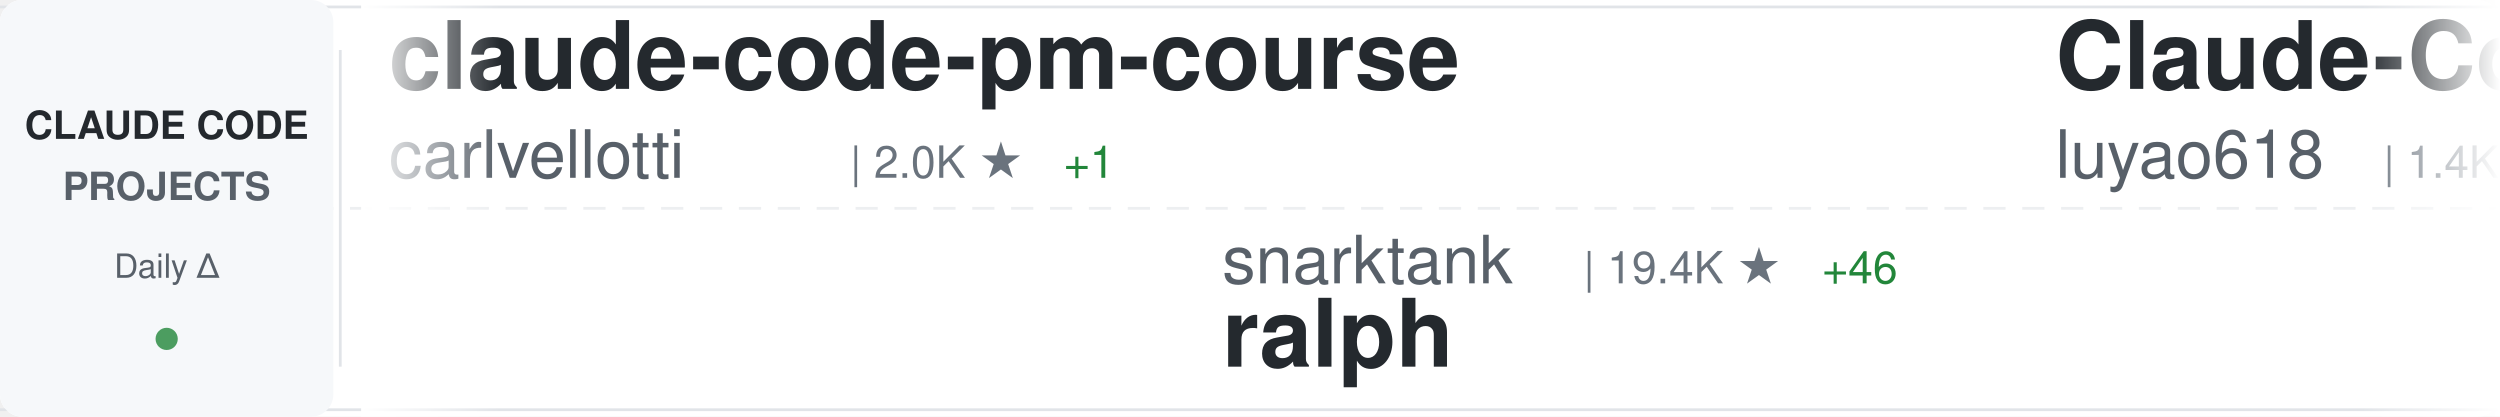
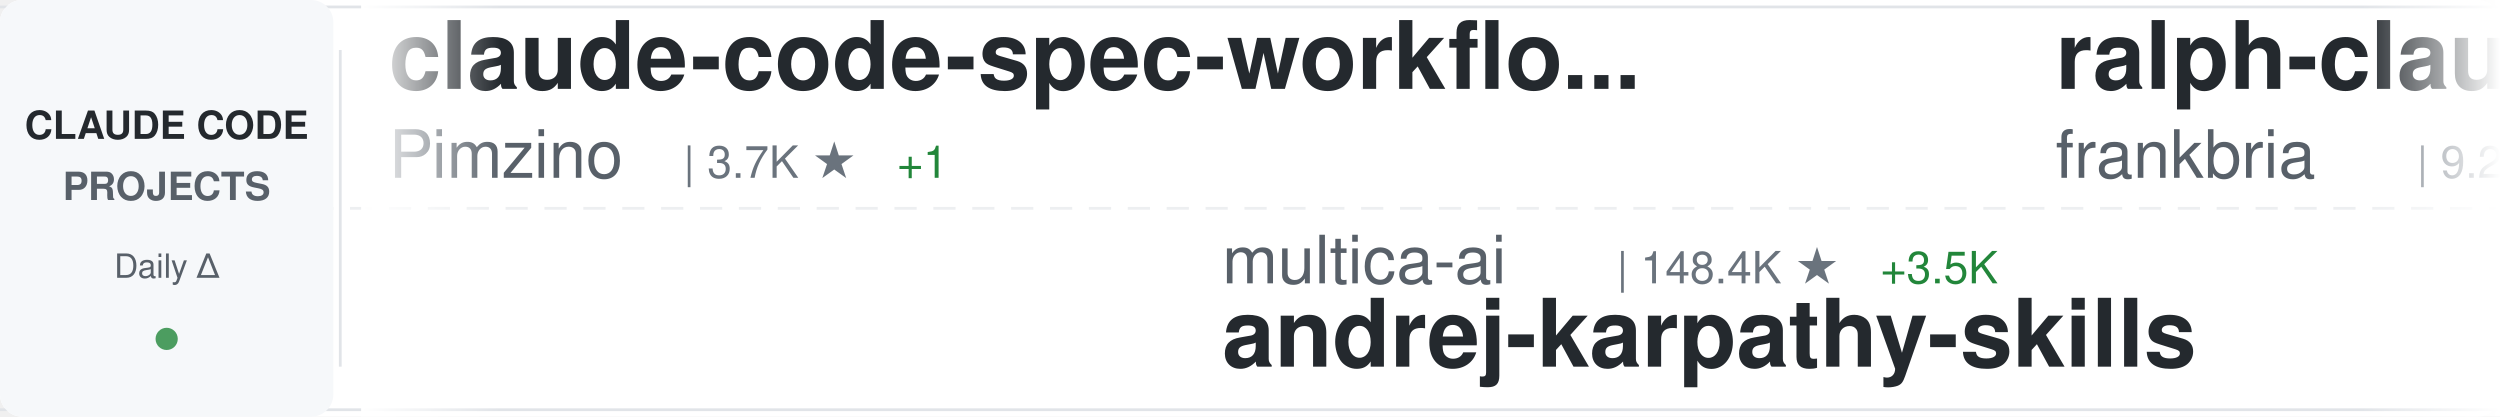
<svg xmlns="http://www.w3.org/2000/svg" width="900" height="150">
  <defs>
    <linearGradient id="awesomeLeftFade" x1="0%" y1="0%" x2="100%" y2="0%">
      <stop offset="0%" style="stop-color:#ffffff;stop-opacity:1" />
      <stop offset="100%" style="stop-color:#ffffff;stop-opacity:0" />
    </linearGradient>
    <linearGradient id="awesomeRightFade" x1="0%" y1="0%" x2="100%" y2="0%">
      <stop offset="0%" style="stop-color:#ffffff;stop-opacity:0" />
      <stop offset="100%" style="stop-color:#ffffff;stop-opacity:1" />
    </linearGradient>
  </defs>
  <rect width="900" height="150" fill="#ffffff" rx="8" />
  <rect x="0" y="2" width="900" height="1" fill="#e1e4e8" />
  <rect x="0" y="147" width="900" height="1" fill="#e1e4e8" />
  <line x1="0" y1="75" x2="900" y2="75" stroke="#e1e4e8" stroke-width="1" stroke-dasharray="8 6" opacity="0.6" />
  <rect x="0" y="0" width="120" height="150" fill="#f6f8fa" rx="8" />
  <text x="60" y="50" font-family="-apple-system, BlinkMacSystemFont, 'Segoe UI', Helvetica, Arial, sans-serif" font-size="14" font-weight="600" fill="#24292e" text-anchor="middle">CLAUDE CODE</text>
  <text x="60" y="72" font-family="-apple-system, BlinkMacSystemFont, 'Segoe UI', Helvetica, Arial, sans-serif" font-size="14" font-weight="600" fill="#586069" text-anchor="middle">PROJECTS</text>
  <text x="60" y="100" font-family="-apple-system, BlinkMacSystemFont, 'Segoe UI', Helvetica, Arial, sans-serif" font-size="12" font-weight="500" fill="#586069" text-anchor="middle">Daily Δ</text>
  <circle cx="60" cy="122" r="4" fill="#22863a" opacity="0.8" />
  <rect x="122" y="18" width="1" height="114" fill="#e1e4e8" />
  <clipPath id="awesomeTickerClip">
    <rect x="130" y="0" width="770" height="150" />
  </clipPath>
  <g clip-path="url(#awesomeTickerClip)">
    <g id="awesomeTickerItems">
      <animateTransform attributeName="transform" attributeType="XML" type="translate" from="0 0" to="-3000 0" dur="54s" repeatCount="indefinite" />
      <g transform="translate(0, 0)">
-         <text x="140" y="32" font-family="-apple-system, BlinkMacSystemFont, 'Segoe UI', Helvetica, Arial, sans-serif" font-size="34" font-weight="600" fill="#24292e">claude-code-pm-course</text>
-         <text x="140" y="64" font-family="-apple-system, BlinkMacSystemFont, 'Segoe UI', Helvetica, Arial, sans-serif" font-size="24" font-weight="400" fill="#586069">carlvellotti</text>
-         <text x="306" y="64" font-family="-apple-system, BlinkMacSystemFont, 'Segoe UI', Helvetica, Arial, sans-serif" font-size="16" font-weight="500" fill="#6a737d">| 2.0K ★</text>
-         <text x="383" y="64" font-family="-apple-system, BlinkMacSystemFont, 'Segoe UI', Helvetica, Arial, sans-serif" font-size="16" font-weight="500" fill="#22863a"> +1</text>
+         <text x="140" y="32" font-family="-apple-system, BlinkMacSystemFont, 'Segoe UI', Helvetica, Arial, sans-serif" font-size="34" font-weight="600" fill="#24292e">claude-code-spec-workflo...</text>
+         <text x="140" y="64" font-family="-apple-system, BlinkMacSystemFont, 'Segoe UI', Helvetica, Arial, sans-serif" font-size="24" font-weight="400" fill="#586069">Pimzino</text>
+         <text x="246" y="64" font-family="-apple-system, BlinkMacSystemFont, 'Segoe UI', Helvetica, Arial, sans-serif" font-size="16" font-weight="500" fill="#6a737d">| 3.7K ★</text>
+         <text x="323" y="64" font-family="-apple-system, BlinkMacSystemFont, 'Segoe UI', Helvetica, Arial, sans-serif" font-size="16" font-weight="500" fill="#22863a"> +1</text>
      </g>
      <g transform="translate(300, 0)">
-         <text x="140" y="102" font-family="-apple-system, BlinkMacSystemFont, 'Segoe UI', Helvetica, Arial, sans-serif" font-size="24" font-weight="400" fill="#586069">snarktank</text>
-         <text x="270" y="102" font-family="-apple-system, BlinkMacSystemFont, 'Segoe UI', Helvetica, Arial, sans-serif" font-size="16" font-weight="500" fill="#6a737d">| 19.4K ★</text>
-         <text x="356" y="102" font-family="-apple-system, BlinkMacSystemFont, 'Segoe UI', Helvetica, Arial, sans-serif" font-size="16" font-weight="500" fill="#22863a"> +46</text>
-         <text x="140" y="132" font-family="-apple-system, BlinkMacSystemFont, 'Segoe UI', Helvetica, Arial, sans-serif" font-size="34" font-weight="600" fill="#24292e">ralph</text>
+         <text x="140" y="102" font-family="-apple-system, BlinkMacSystemFont, 'Segoe UI', Helvetica, Arial, sans-serif" font-size="24" font-weight="400" fill="#586069">multica-ai</text>
+         <text x="282" y="102" font-family="-apple-system, BlinkMacSystemFont, 'Segoe UI', Helvetica, Arial, sans-serif" font-size="16" font-weight="500" fill="#6a737d">| 148.4K ★</text>
+         <text x="377" y="102" font-family="-apple-system, BlinkMacSystemFont, 'Segoe UI', Helvetica, Arial, sans-serif" font-size="16" font-weight="500" fill="#22863a"> +3.5K</text>
+         <text x="140" y="132" font-family="-apple-system, BlinkMacSystemFont, 'Segoe UI', Helvetica, Arial, sans-serif" font-size="34" font-weight="600" fill="#24292e">andrej-karpathy-skills</text>
      </g>
      <g transform="translate(600, 0)">
-         <text x="140" y="32" font-family="-apple-system, BlinkMacSystemFont, 'Segoe UI', Helvetica, Arial, sans-serif" font-size="34" font-weight="600" fill="#24292e">Claude-Code-Source-Study</text>
-         <text x="140" y="64" font-family="-apple-system, BlinkMacSystemFont, 'Segoe UI', Helvetica, Arial, sans-serif" font-size="24" font-weight="400" fill="#586069">luyao618</text>
-         <text x="258" y="64" font-family="-apple-system, BlinkMacSystemFont, 'Segoe UI', Helvetica, Arial, sans-serif" font-size="16" font-weight="500" fill="#6a737d">| 1.4K ★</text>
-         <text x="335" y="64" font-family="-apple-system, BlinkMacSystemFont, 'Segoe UI', Helvetica, Arial, sans-serif" font-size="16" font-weight="500" fill="#22863a"> +6</text>
+         <text x="140" y="32" font-family="-apple-system, BlinkMacSystemFont, 'Segoe UI', Helvetica, Arial, sans-serif" font-size="34" font-weight="600" fill="#24292e">ralph-claude-code</text>
+         <text x="140" y="64" font-family="-apple-system, BlinkMacSystemFont, 'Segoe UI', Helvetica, Arial, sans-serif" font-size="24" font-weight="400" fill="#586069">frankbria</text>
+         <text x="270" y="64" font-family="-apple-system, BlinkMacSystemFont, 'Segoe UI', Helvetica, Arial, sans-serif" font-size="16" font-weight="500" fill="#6a737d">| 9.2K ★</text>
+         <text x="347" y="64" font-family="-apple-system, BlinkMacSystemFont, 'Segoe UI', Helvetica, Arial, sans-serif" font-size="16" font-weight="500" fill="#22863a"> +5</text>
      </g>
      <g transform="translate(900, 0)">
-         <text x="140" y="102" font-family="-apple-system, BlinkMacSystemFont, 'Segoe UI', Helvetica, Arial, sans-serif" font-size="24" font-weight="400" fill="#586069">router-for-me</text>
-         <text x="318" y="102" font-family="-apple-system, BlinkMacSystemFont, 'Segoe UI', Helvetica, Arial, sans-serif" font-size="16" font-weight="500" fill="#6a737d">| 34.3K ★</text>
-         <text x="404" y="102" font-family="-apple-system, BlinkMacSystemFont, 'Segoe UI', Helvetica, Arial, sans-serif" font-size="16" font-weight="500" fill="#22863a"> +163</text>
-         <text x="140" y="132" font-family="-apple-system, BlinkMacSystemFont, 'Segoe UI', Helvetica, Arial, sans-serif" font-size="34" font-weight="600" fill="#24292e">CLIProxyAPI</text>
+         <text x="140" y="102" font-family="-apple-system, BlinkMacSystemFont, 'Segoe UI', Helvetica, Arial, sans-serif" font-size="24" font-weight="400" fill="#586069">JrCx7scC</text>
+         <text x="258" y="102" font-family="-apple-system, BlinkMacSystemFont, 'Segoe UI', Helvetica, Arial, sans-serif" font-size="16" font-weight="500" fill="#6a737d">| 368 ★</text>
+         <text x="140" y="132" font-family="-apple-system, BlinkMacSystemFont, 'Segoe UI', Helvetica, Arial, sans-serif" font-size="34" font-weight="600" fill="#24292e">claude-code-source</text>
      </g>
      <g transform="translate(1200, 0)">
-         <text x="140" y="32" font-family="-apple-system, BlinkMacSystemFont, 'Segoe UI', Helvetica, Arial, sans-serif" font-size="34" font-weight="600" fill="#24292e">Claude-code</text>
-         <text x="140" y="64" font-family="-apple-system, BlinkMacSystemFont, 'Segoe UI', Helvetica, Arial, sans-serif" font-size="24" font-weight="400" fill="#586069">fazxes</text>
-         <text x="234" y="64" font-family="-apple-system, BlinkMacSystemFont, 'Segoe UI', Helvetica, Arial, sans-serif" font-size="16" font-weight="500" fill="#6a737d">| 216 ★</text>
+         <text x="140" y="32" font-family="-apple-system, BlinkMacSystemFont, 'Segoe UI', Helvetica, Arial, sans-serif" font-size="34" font-weight="600" fill="#24292e">claude-code-sourcemap</text>
+         <text x="140" y="64" font-family="-apple-system, BlinkMacSystemFont, 'Segoe UI', Helvetica, Arial, sans-serif" font-size="24" font-weight="400" fill="#586069">ChinaSiro</text>
+         <text x="270" y="64" font-family="-apple-system, BlinkMacSystemFont, 'Segoe UI', Helvetica, Arial, sans-serif" font-size="16" font-weight="500" fill="#6a737d">| 9.2K ★</text>
+         <text x="347" y="64" font-family="-apple-system, BlinkMacSystemFont, 'Segoe UI', Helvetica, Arial, sans-serif" font-size="16" font-weight="500" fill="#22863a"> +3</text>
      </g>
      <g transform="translate(1500, 0)">
-         <text x="140" y="102" font-family="-apple-system, BlinkMacSystemFont, 'Segoe UI', Helvetica, Arial, sans-serif" font-size="24" font-weight="400" fill="#586069">ykdojo</text>
-         <text x="234" y="102" font-family="-apple-system, BlinkMacSystemFont, 'Segoe UI', Helvetica, Arial, sans-serif" font-size="16" font-weight="500" fill="#6a737d">| 8.4K ★</text>
-         <text x="311" y="102" font-family="-apple-system, BlinkMacSystemFont, 'Segoe UI', Helvetica, Arial, sans-serif" font-size="16" font-weight="500" fill="#22863a"> +21</text>
-         <text x="140" y="132" font-family="-apple-system, BlinkMacSystemFont, 'Segoe UI', Helvetica, Arial, sans-serif" font-size="34" font-weight="600" fill="#24292e">claude-code-tips</text>
+         <text x="140" y="102" font-family="-apple-system, BlinkMacSystemFont, 'Segoe UI', Helvetica, Arial, sans-serif" font-size="24" font-weight="400" fill="#586069">OneRedOak</text>
+         <text x="270" y="102" font-family="-apple-system, BlinkMacSystemFont, 'Segoe UI', Helvetica, Arial, sans-serif" font-size="16" font-weight="500" fill="#6a737d">| 3.8K ★</text>
+         <text x="347" y="102" font-family="-apple-system, BlinkMacSystemFont, 'Segoe UI', Helvetica, Arial, sans-serif" font-size="16" font-weight="500" fill="#22863a"> +1</text>
+         <text x="140" y="132" font-family="-apple-system, BlinkMacSystemFont, 'Segoe UI', Helvetica, Arial, sans-serif" font-size="34" font-weight="600" fill="#24292e">claude-code-workflows</text>
      </g>
      <g transform="translate(1800, 0)">
-         <text x="140" y="32" font-family="-apple-system, BlinkMacSystemFont, 'Segoe UI', Helvetica, Arial, sans-serif" font-size="34" font-weight="600" fill="#24292e">ECC</text>
-         <text x="140" y="64" font-family="-apple-system, BlinkMacSystemFont, 'Segoe UI', Helvetica, Arial, sans-serif" font-size="24" font-weight="400" fill="#586069">affaan-m</text>
-         <text x="258" y="64" font-family="-apple-system, BlinkMacSystemFont, 'Segoe UI', Helvetica, Arial, sans-serif" font-size="16" font-weight="500" fill="#6a737d">| 188.7K ★</text>
-         <text x="353" y="64" font-family="-apple-system, BlinkMacSystemFont, 'Segoe UI', Helvetica, Arial, sans-serif" font-size="16" font-weight="500" fill="#22863a"> +373</text>
+         <text x="140" y="32" font-family="-apple-system, BlinkMacSystemFont, 'Segoe UI', Helvetica, Arial, sans-serif" font-size="34" font-weight="600" fill="#24292e">oh-my-claudecode</text>
+         <text x="140" y="64" font-family="-apple-system, BlinkMacSystemFont, 'Segoe UI', Helvetica, Arial, sans-serif" font-size="24" font-weight="400" fill="#586069">Yeachan-Heo</text>
+         <text x="294" y="64" font-family="-apple-system, BlinkMacSystemFont, 'Segoe UI', Helvetica, Arial, sans-serif" font-size="16" font-weight="500" fill="#6a737d">| 34.6K ★</text>
+         <text x="380" y="64" font-family="-apple-system, BlinkMacSystemFont, 'Segoe UI', Helvetica, Arial, sans-serif" font-size="16" font-weight="500" fill="#22863a"> +88</text>
      </g>
      <g transform="translate(2100, 0)">
-         <text x="140" y="102" font-family="-apple-system, BlinkMacSystemFont, 'Segoe UI', Helvetica, Arial, sans-serif" font-size="24" font-weight="400" fill="#586069">Pimzino</text>
-         <text x="246" y="102" font-family="-apple-system, BlinkMacSystemFont, 'Segoe UI', Helvetica, Arial, sans-serif" font-size="16" font-weight="500" fill="#6a737d">| 3.7K ★</text>
-         <text x="323" y="102" font-family="-apple-system, BlinkMacSystemFont, 'Segoe UI', Helvetica, Arial, sans-serif" font-size="16" font-weight="500" fill="#22863a"> +1</text>
-         <text x="140" y="132" font-family="-apple-system, BlinkMacSystemFont, 'Segoe UI', Helvetica, Arial, sans-serif" font-size="34" font-weight="600" fill="#24292e">claude-code-spec-workflo...</text>
+         <text x="140" y="102" font-family="-apple-system, BlinkMacSystemFont, 'Segoe UI', Helvetica, Arial, sans-serif" font-size="24" font-weight="400" fill="#586069">anthropics</text>
+         <text x="282" y="102" font-family="-apple-system, BlinkMacSystemFont, 'Segoe UI', Helvetica, Arial, sans-serif" font-size="16" font-weight="500" fill="#6a737d">| 139.6K ★</text>
+         <text x="377" y="102" font-family="-apple-system, BlinkMacSystemFont, 'Segoe UI', Helvetica, Arial, sans-serif" font-size="16" font-weight="500" fill="#22863a"> +401</text>
+         <text x="140" y="132" font-family="-apple-system, BlinkMacSystemFont, 'Segoe UI', Helvetica, Arial, sans-serif" font-size="34" font-weight="600" fill="#24292e">skills</text>
      </g>
      <g transform="translate(2400, 0)">
-         <text x="140" y="32" font-family="-apple-system, BlinkMacSystemFont, 'Segoe UI', Helvetica, Arial, sans-serif" font-size="34" font-weight="600" fill="#24292e">collection-claude-code-s...</text>
-         <text x="140" y="64" font-family="-apple-system, BlinkMacSystemFont, 'Segoe UI', Helvetica, Arial, sans-serif" font-size="24" font-weight="400" fill="#586069">chauncygu</text>
-         <text x="270" y="64" font-family="-apple-system, BlinkMacSystemFont, 'Segoe UI', Helvetica, Arial, sans-serif" font-size="16" font-weight="500" fill="#6a737d">| 2.5K ★</text>
-         <text x="347" y="64" font-family="-apple-system, BlinkMacSystemFont, 'Segoe UI', Helvetica, Arial, sans-serif" font-size="16" font-weight="500" fill="#22863a"> +4</text>
+         <text x="140" y="32" font-family="-apple-system, BlinkMacSystemFont, 'Segoe UI', Helvetica, Arial, sans-serif" font-size="34" font-weight="600" fill="#24292e">Claude-Code-Workflow</text>
+         <text x="140" y="64" font-family="-apple-system, BlinkMacSystemFont, 'Segoe UI', Helvetica, Arial, sans-serif" font-size="24" font-weight="400" fill="#586069">catlog22</text>
+         <text x="258" y="64" font-family="-apple-system, BlinkMacSystemFont, 'Segoe UI', Helvetica, Arial, sans-serif" font-size="16" font-weight="500" fill="#6a737d">| 2.0K ★</text>
+         <text x="335" y="64" font-family="-apple-system, BlinkMacSystemFont, 'Segoe UI', Helvetica, Arial, sans-serif" font-size="16" font-weight="500" fill="#22863a"> +3</text>
      </g>
      <g transform="translate(2700, 0)">
-         <text x="140" y="102" font-family="-apple-system, BlinkMacSystemFont, 'Segoe UI', Helvetica, Arial, sans-serif" font-size="24" font-weight="400" fill="#586069">zstmfhy</text>
-         <text x="246" y="102" font-family="-apple-system, BlinkMacSystemFont, 'Segoe UI', Helvetica, Arial, sans-serif" font-size="16" font-weight="500" fill="#6a737d">| 190 ★</text>
-         <text x="140" y="132" font-family="-apple-system, BlinkMacSystemFont, 'Segoe UI', Helvetica, Arial, sans-serif" font-size="34" font-weight="600" fill="#24292e">Claude-code</text>
+         <text x="140" y="102" font-family="-apple-system, BlinkMacSystemFont, 'Segoe UI', Helvetica, Arial, sans-serif" font-size="24" font-weight="400" fill="#586069">777genius</text>
+         <text x="270" y="102" font-family="-apple-system, BlinkMacSystemFont, 'Segoe UI', Helvetica, Arial, sans-serif" font-size="16" font-weight="500" fill="#6a737d">| 912 ★</text>
+         <text x="140" y="132" font-family="-apple-system, BlinkMacSystemFont, 'Segoe UI', Helvetica, Arial, sans-serif" font-size="34" font-weight="600" fill="#24292e">claude-code-source-code</text>
      </g>
      <g transform="translate(3000, 0)">
-         <text x="140" y="32" font-family="-apple-system, BlinkMacSystemFont, 'Segoe UI', Helvetica, Arial, sans-serif" font-size="34" font-weight="600" fill="#24292e">claude-code-pm-course</text>
-         <text x="140" y="64" font-family="-apple-system, BlinkMacSystemFont, 'Segoe UI', Helvetica, Arial, sans-serif" font-size="24" font-weight="400" fill="#586069">carlvellotti</text>
-         <text x="306" y="64" font-family="-apple-system, BlinkMacSystemFont, 'Segoe UI', Helvetica, Arial, sans-serif" font-size="16" font-weight="500" fill="#6a737d">| 2.0K ★</text>
-         <text x="383" y="64" font-family="-apple-system, BlinkMacSystemFont, 'Segoe UI', Helvetica, Arial, sans-serif" font-size="16" font-weight="500" fill="#22863a"> +1</text>
+         <text x="140" y="32" font-family="-apple-system, BlinkMacSystemFont, 'Segoe UI', Helvetica, Arial, sans-serif" font-size="34" font-weight="600" fill="#24292e">claude-code-spec-workflo...</text>
+         <text x="140" y="64" font-family="-apple-system, BlinkMacSystemFont, 'Segoe UI', Helvetica, Arial, sans-serif" font-size="24" font-weight="400" fill="#586069">Pimzino</text>
+         <text x="246" y="64" font-family="-apple-system, BlinkMacSystemFont, 'Segoe UI', Helvetica, Arial, sans-serif" font-size="16" font-weight="500" fill="#6a737d">| 3.7K ★</text>
+         <text x="323" y="64" font-family="-apple-system, BlinkMacSystemFont, 'Segoe UI', Helvetica, Arial, sans-serif" font-size="16" font-weight="500" fill="#22863a"> +1</text>
      </g>
      <g transform="translate(3300, 0)">
-         <text x="140" y="102" font-family="-apple-system, BlinkMacSystemFont, 'Segoe UI', Helvetica, Arial, sans-serif" font-size="24" font-weight="400" fill="#586069">snarktank</text>
-         <text x="270" y="102" font-family="-apple-system, BlinkMacSystemFont, 'Segoe UI', Helvetica, Arial, sans-serif" font-size="16" font-weight="500" fill="#6a737d">| 19.4K ★</text>
-         <text x="356" y="102" font-family="-apple-system, BlinkMacSystemFont, 'Segoe UI', Helvetica, Arial, sans-serif" font-size="16" font-weight="500" fill="#22863a"> +46</text>
-         <text x="140" y="132" font-family="-apple-system, BlinkMacSystemFont, 'Segoe UI', Helvetica, Arial, sans-serif" font-size="34" font-weight="600" fill="#24292e">ralph</text>
+         <text x="140" y="102" font-family="-apple-system, BlinkMacSystemFont, 'Segoe UI', Helvetica, Arial, sans-serif" font-size="24" font-weight="400" fill="#586069">multica-ai</text>
+         <text x="282" y="102" font-family="-apple-system, BlinkMacSystemFont, 'Segoe UI', Helvetica, Arial, sans-serif" font-size="16" font-weight="500" fill="#6a737d">| 148.4K ★</text>
+         <text x="377" y="102" font-family="-apple-system, BlinkMacSystemFont, 'Segoe UI', Helvetica, Arial, sans-serif" font-size="16" font-weight="500" fill="#22863a"> +3.5K</text>
+         <text x="140" y="132" font-family="-apple-system, BlinkMacSystemFont, 'Segoe UI', Helvetica, Arial, sans-serif" font-size="34" font-weight="600" fill="#24292e">andrej-karpathy-skills</text>
      </g>
      <g transform="translate(3600, 0)">
-         <text x="140" y="32" font-family="-apple-system, BlinkMacSystemFont, 'Segoe UI', Helvetica, Arial, sans-serif" font-size="34" font-weight="600" fill="#24292e">Claude-Code-Source-Study</text>
-         <text x="140" y="64" font-family="-apple-system, BlinkMacSystemFont, 'Segoe UI', Helvetica, Arial, sans-serif" font-size="24" font-weight="400" fill="#586069">luyao618</text>
-         <text x="258" y="64" font-family="-apple-system, BlinkMacSystemFont, 'Segoe UI', Helvetica, Arial, sans-serif" font-size="16" font-weight="500" fill="#6a737d">| 1.4K ★</text>
-         <text x="335" y="64" font-family="-apple-system, BlinkMacSystemFont, 'Segoe UI', Helvetica, Arial, sans-serif" font-size="16" font-weight="500" fill="#22863a"> +6</text>
+         <text x="140" y="32" font-family="-apple-system, BlinkMacSystemFont, 'Segoe UI', Helvetica, Arial, sans-serif" font-size="34" font-weight="600" fill="#24292e">ralph-claude-code</text>
+         <text x="140" y="64" font-family="-apple-system, BlinkMacSystemFont, 'Segoe UI', Helvetica, Arial, sans-serif" font-size="24" font-weight="400" fill="#586069">frankbria</text>
+         <text x="270" y="64" font-family="-apple-system, BlinkMacSystemFont, 'Segoe UI', Helvetica, Arial, sans-serif" font-size="16" font-weight="500" fill="#6a737d">| 9.2K ★</text>
+         <text x="347" y="64" font-family="-apple-system, BlinkMacSystemFont, 'Segoe UI', Helvetica, Arial, sans-serif" font-size="16" font-weight="500" fill="#22863a"> +5</text>
      </g>
      <g transform="translate(3900, 0)">
-         <text x="140" y="102" font-family="-apple-system, BlinkMacSystemFont, 'Segoe UI', Helvetica, Arial, sans-serif" font-size="24" font-weight="400" fill="#586069">router-for-me</text>
-         <text x="318" y="102" font-family="-apple-system, BlinkMacSystemFont, 'Segoe UI', Helvetica, Arial, sans-serif" font-size="16" font-weight="500" fill="#6a737d">| 34.3K ★</text>
-         <text x="404" y="102" font-family="-apple-system, BlinkMacSystemFont, 'Segoe UI', Helvetica, Arial, sans-serif" font-size="16" font-weight="500" fill="#22863a"> +163</text>
-         <text x="140" y="132" font-family="-apple-system, BlinkMacSystemFont, 'Segoe UI', Helvetica, Arial, sans-serif" font-size="34" font-weight="600" fill="#24292e">CLIProxyAPI</text>
+         <text x="140" y="102" font-family="-apple-system, BlinkMacSystemFont, 'Segoe UI', Helvetica, Arial, sans-serif" font-size="24" font-weight="400" fill="#586069">JrCx7scC</text>
+         <text x="258" y="102" font-family="-apple-system, BlinkMacSystemFont, 'Segoe UI', Helvetica, Arial, sans-serif" font-size="16" font-weight="500" fill="#6a737d">| 368 ★</text>
+         <text x="140" y="132" font-family="-apple-system, BlinkMacSystemFont, 'Segoe UI', Helvetica, Arial, sans-serif" font-size="34" font-weight="600" fill="#24292e">claude-code-source</text>
      </g>
    </g>
  </g>
  <rect x="130" y="0" width="50" height="150" fill="url(#awesomeLeftFade)" />
  <rect x="850" y="0" width="50" height="150" fill="url(#awesomeRightFade)" />
</svg>
